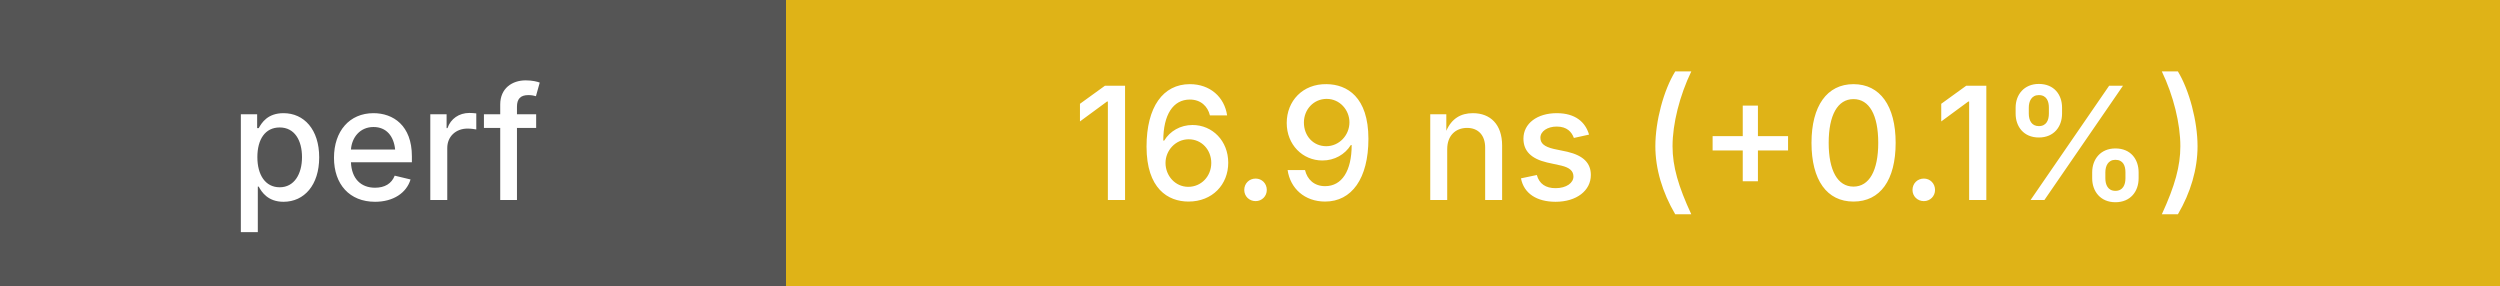
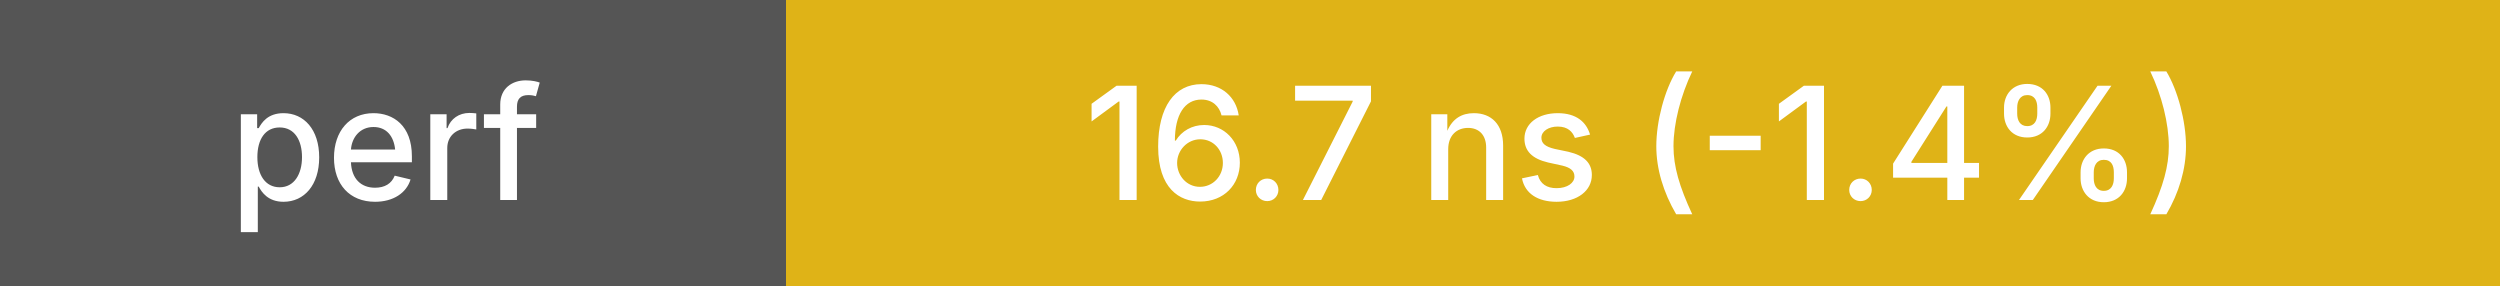
<svg xmlns="http://www.w3.org/2000/svg" height="20" width="175">
  <g shape-rendering="crispEdges">
    <rect width="55" height="20" fill="#555" />
    <rect x="55" width="120" height="20" fill="#dfb317" />
  </g>
  <g fill="#fff" font-family="system-ui, -apple-system, sans-serif" font-size="11">
    <text x="27" y="14" text-anchor="middle" font-weight="500">perf</text>
-     <text x="115" y="14" text-anchor="middle" font-weight="500">16.9 ns (+0.1%)</text>
+     <text x="115" y="14" text-anchor="middle" font-weight="500">16.7 ns (-1.4%)</text>
  </g>
</svg>
